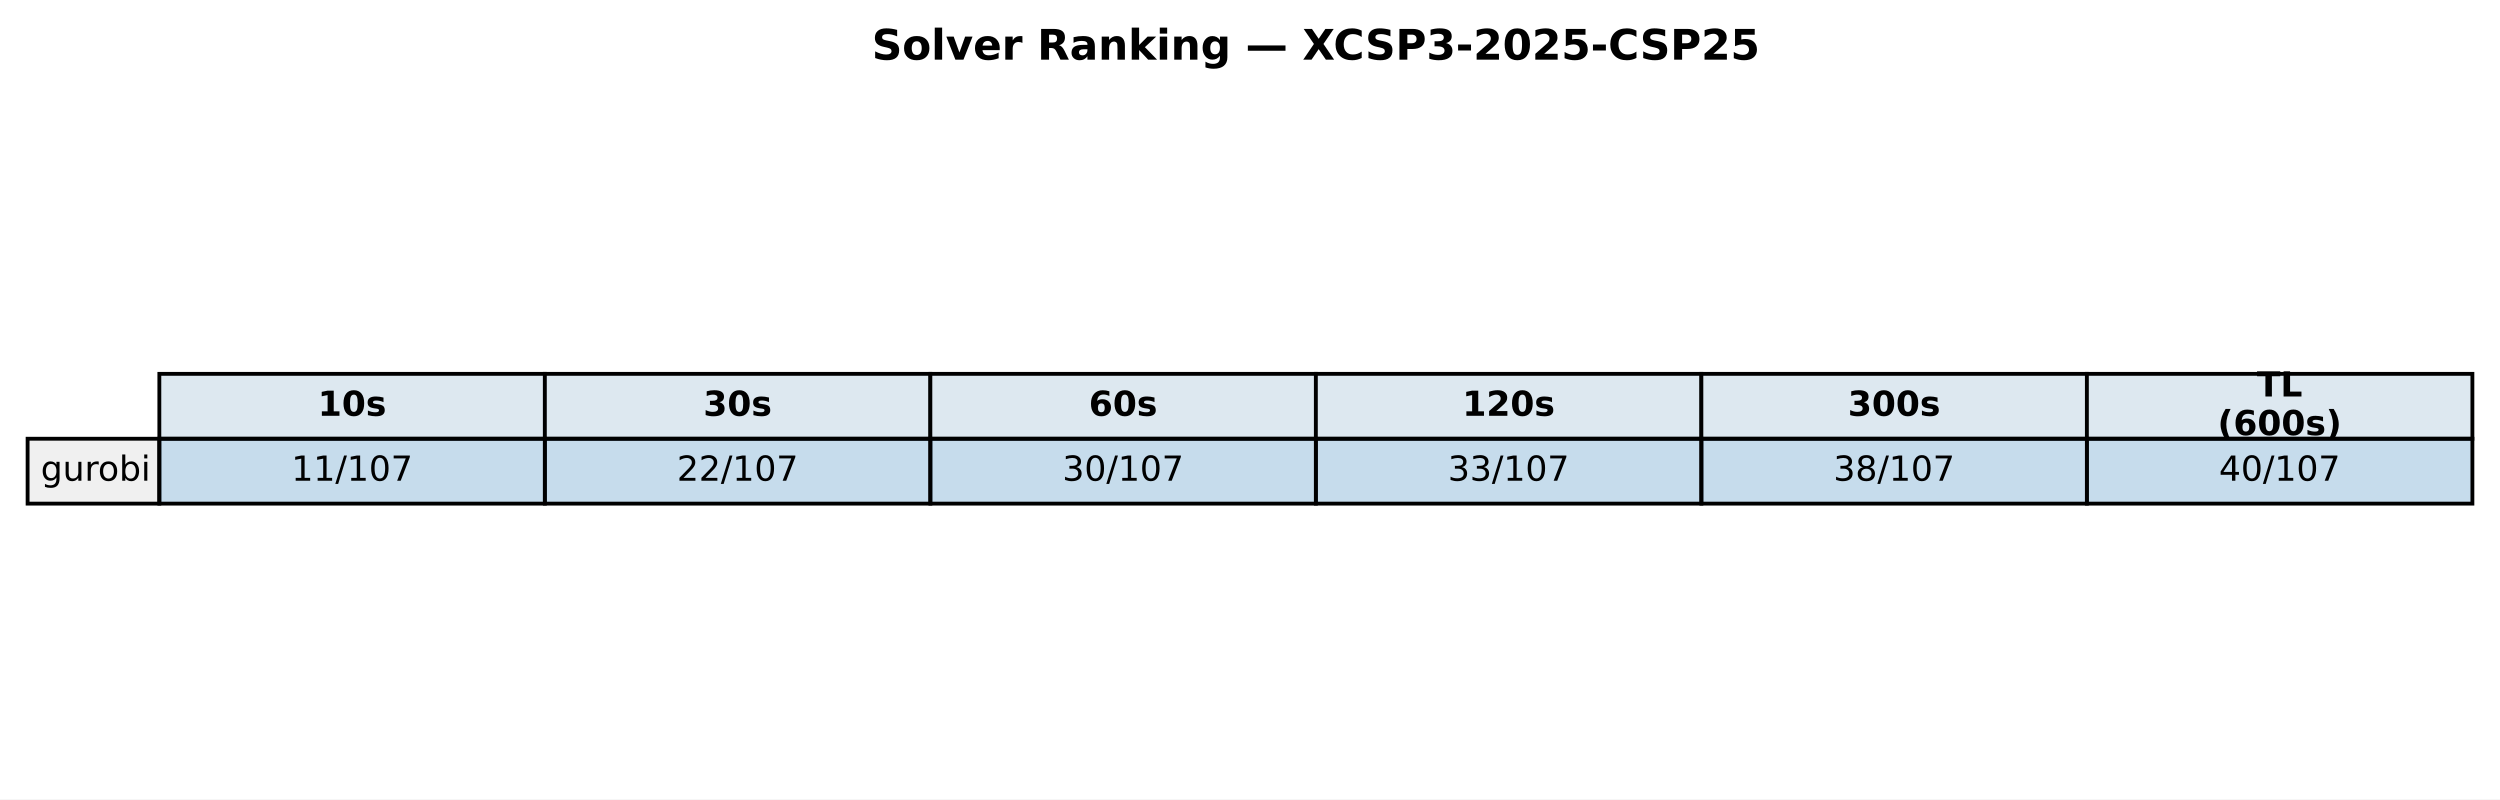
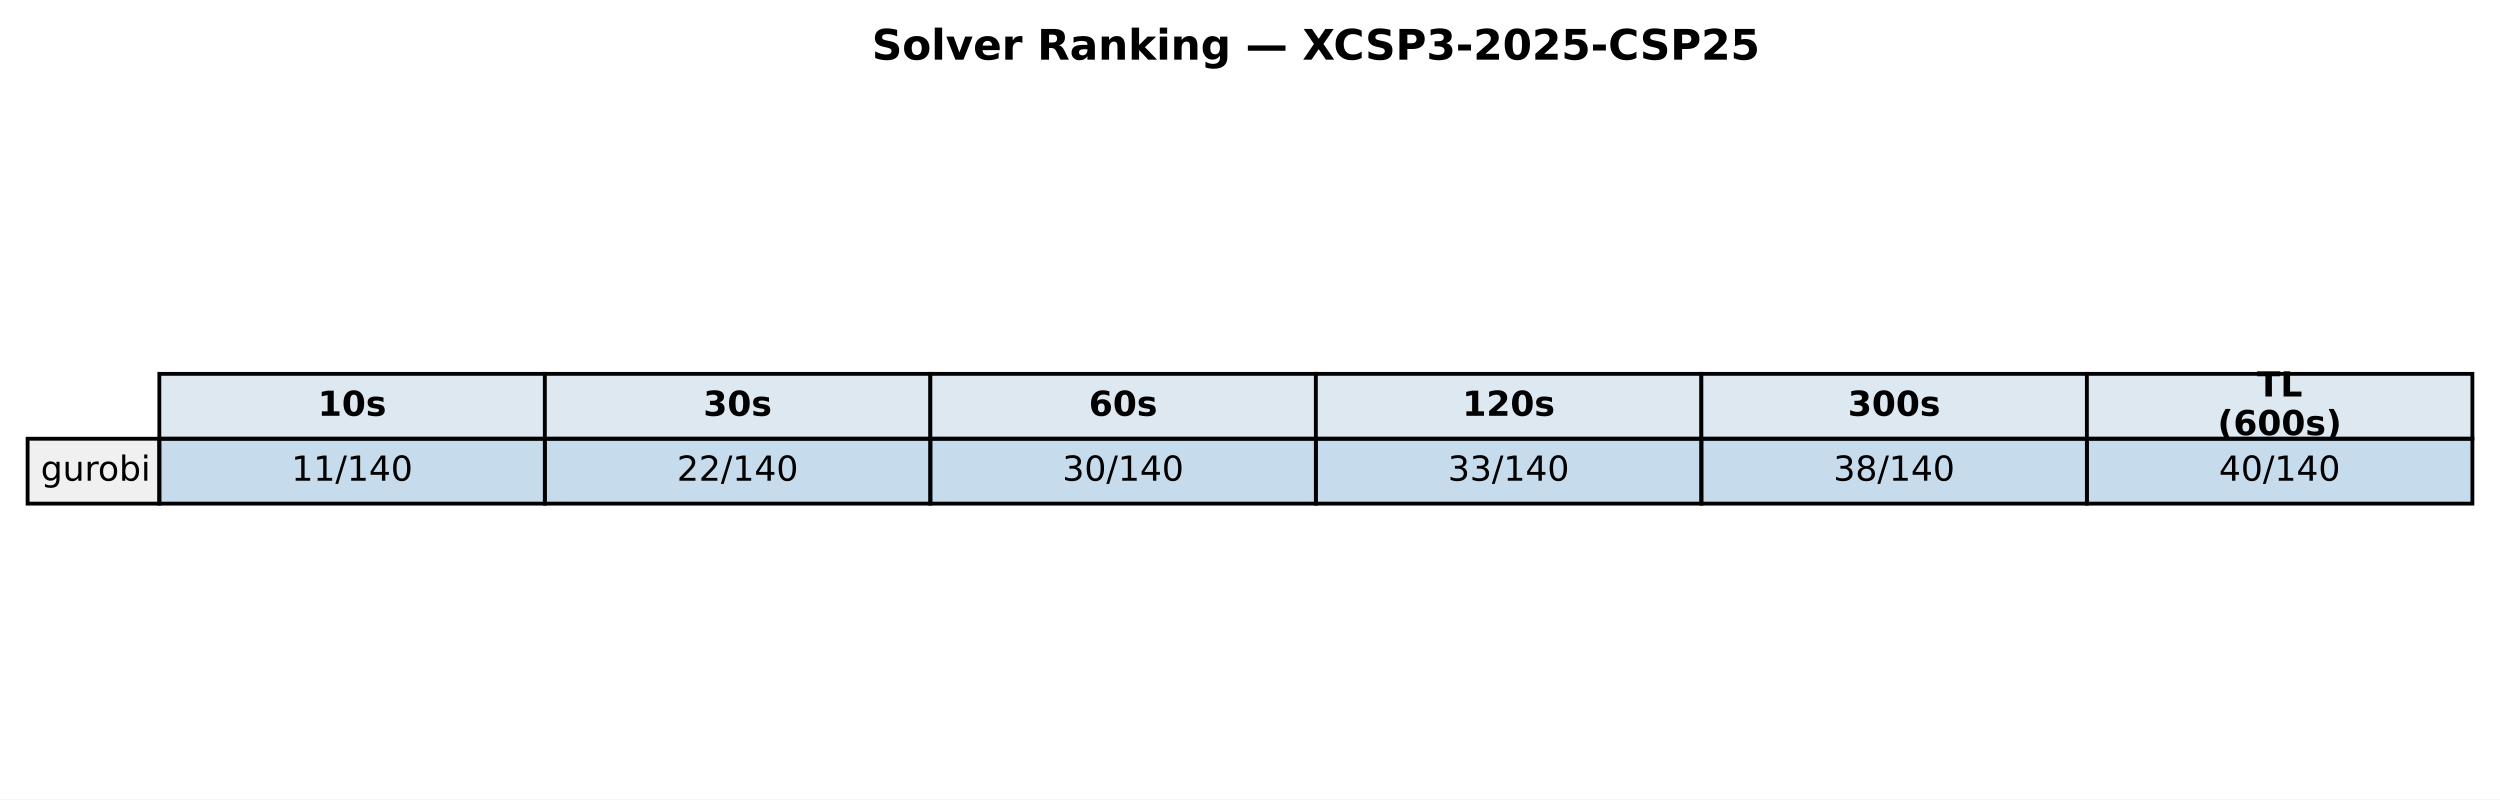
<svg xmlns="http://www.w3.org/2000/svg" xmlns:xlink="http://www.w3.org/1999/xlink" width="652.088pt" height="208.518pt" viewBox="0 0 652.088 208.518" version="1.1">
  <defs>
    <style type="text/css">*{stroke-linejoin: round; stroke-linecap: butt}</style>
  </defs>
  <g id="figure_1">
    <g id="patch_1">
      <path d="M 0 208.518  L 652.088 208.518  L 652.088 0  L 0 0  z " style="fill: #ffffff" />
    </g>
    <g id="axes_1">
      <g id="table_1">
        <g id="patch_2">
          <path d="M 41.563 114.438  L 142.117 114.438  L 142.117 97.514  L 41.563 97.514  z " style="fill: #dde8f0; stroke: #000000; stroke-linejoin: miter" />
        </g>
        <g id="text_1">
          <g transform="translate(82.89948 108.4594) scale(0.09 -0.09)">
            <defs>
              <path id="DejaVuSans-Bold-31" d="M 750 831  L 1813 831  L 1813 3847  L 722 3622  L 722 4441  L 1806 4666  L 2950 4666  L 2950 831  L 4013 831  L 4013 0  L 750 0  L 750 831  z " transform="scale(0.015625)" />
              <path id="DejaVuSans-Bold-30" d="M 2944 2338  Q 2944 3213 2780 3570  Q 2616 3928 2228 3928  Q 1841 3928 1675 3570  Q 1509 3213 1509 2338  Q 1509 1453 1675 1090  Q 1841 728 2228 728  Q 2613 728 2778 1090  Q 2944 1453 2944 2338  z M 4147 2328  Q 4147 1169 3647 539  Q 3147 -91 2228 -91  Q 1306 -91 806 539  Q 306 1169 306 2328  Q 306 3491 806 4120  Q 1306 4750 2228 4750  Q 3147 4750 3647 4120  Q 4147 3491 4147 2328  z " transform="scale(0.015625)" />
              <path id="DejaVuSans-Bold-73" d="M 3272 3391  L 3272 2541  Q 2913 2691 2578 2766  Q 2244 2841 1947 2841  Q 1628 2841 1473 2761  Q 1319 2681 1319 2516  Q 1319 2381 1436 2309  Q 1553 2238 1856 2203  L 2053 2175  Q 2913 2066 3209 1816  Q 3506 1566 3506 1031  Q 3506 472 3093 190  Q 2681 -91 1863 -91  Q 1516 -91 1145 -36  Q 775 19 384 128  L 384 978  Q 719 816 1070 734  Q 1422 653 1784 653  Q 2113 653 2278 743  Q 2444 834 2444 1013  Q 2444 1163 2330 1236  Q 2216 1309 1875 1350  L 1678 1375  Q 931 1469 631 1722  Q 331 1975 331 2491  Q 331 3047 712 3315  Q 1094 3584 1881 3584  Q 2191 3584 2531 3537  Q 2872 3491 3272 3391  z " transform="scale(0.015625)" />
            </defs>
            <use xlink:href="#DejaVuSans-Bold-31" />
            <use xlink:href="#DejaVuSans-Bold-30" transform="translate(69.58008 0)" />
            <use xlink:href="#DejaVuSans-Bold-73" transform="translate(139.1602 0)" />
          </g>
        </g>
        <g id="patch_3">
          <path d="M 142.117 114.438  L 242.671 114.438  L 242.671 97.514  L 142.117 97.514  z " style="fill: #dde8f0; stroke: #000000; stroke-linejoin: miter" />
        </g>
        <g id="text_2">
          <g transform="translate(183.4538 108.4594) scale(0.09 -0.09)">
            <defs>
              <path id="DejaVuSans-Bold-33" d="M 2981 2516  Q 3453 2394 3698 2092  Q 3944 1791 3944 1325  Q 3944 631 3412 270  Q 2881 -91 1863 -91  Q 1503 -91 1142 -33  Q 781 25 428 141  L 428 1069  Q 766 900 1098 814  Q 1431 728 1753 728  Q 2231 728 2486 893  Q 2741 1059 2741 1369  Q 2741 1688 2480 1852  Q 2219 2016 1709 2016  L 1228 2016  L 1228 2791  L 1734 2791  Q 2188 2791 2409 2933  Q 2631 3075 2631 3366  Q 2631 3634 2415 3781  Q 2200 3928 1806 3928  Q 1516 3928 1219 3862  Q 922 3797 628 3669  L 628 4550  Q 984 4650 1334 4700  Q 1684 4750 2022 4750  Q 2931 4750 3382 4451  Q 3834 4153 3834 3553  Q 3834 3144 3618 2883  Q 3403 2622 2981 2516  z " transform="scale(0.015625)" />
            </defs>
            <use xlink:href="#DejaVuSans-Bold-33" />
            <use xlink:href="#DejaVuSans-Bold-30" transform="translate(69.58008 0)" />
            <use xlink:href="#DejaVuSans-Bold-73" transform="translate(139.1602 0)" />
          </g>
        </g>
        <g id="patch_4">
          <path d="M 242.671 114.438  L 343.225 114.438  L 343.225 97.514  L 242.671 97.514  z " style="fill: #dde8f0; stroke: #000000; stroke-linejoin: miter" />
        </g>
        <g id="text_3">
          <g transform="translate(284.0081 108.4594) scale(0.09 -0.09)">
            <defs>
              <path id="DejaVuSans-Bold-36" d="M 2316 2303  Q 2000 2303 1842 2098  Q 1684 1894 1684 1484  Q 1684 1075 1842 870  Q 2000 666 2316 666  Q 2634 666 2792 870  Q 2950 1075 2950 1484  Q 2950 1894 2792 2098  Q 2634 2303 2316 2303  z M 3803 4544  L 3803 3681  Q 3506 3822 3243 3889  Q 2981 3956 2731 3956  Q 2194 3956 1894 3657  Q 1594 3359 1544 2772  Q 1750 2925 1990 3001  Q 2231 3078 2516 3078  Q 3231 3078 3670 2659  Q 4109 2241 4109 1563  Q 4109 813 3618 361  Q 3128 -91 2303 -91  Q 1394 -91 895 523  Q 397 1138 397 2266  Q 397 3422 980 4083  Q 1563 4744 2578 4744  Q 2900 4744 3203 4694  Q 3506 4644 3803 4544  z " transform="scale(0.015625)" />
            </defs>
            <use xlink:href="#DejaVuSans-Bold-36" />
            <use xlink:href="#DejaVuSans-Bold-30" transform="translate(69.58008 0)" />
            <use xlink:href="#DejaVuSans-Bold-73" transform="translate(139.1602 0)" />
          </g>
        </g>
        <g id="patch_5">
          <path d="M 343.225 114.438  L 443.78 114.438  L 443.78 97.514  L 343.225 97.514  z " style="fill: #dde8f0; stroke: #000000; stroke-linejoin: miter" />
        </g>
        <g id="text_4">
          <g transform="translate(381.4314 108.4594) scale(0.09 -0.09)">
            <defs>
              <path id="DejaVuSans-Bold-32" d="M 1844 884  L 3897 884  L 3897 0  L 506 0  L 506 884  L 2209 2388  Q 2438 2594 2547 2791  Q 2656 2988 2656 3200  Q 2656 3528 2436 3728  Q 2216 3928 1850 3928  Q 1569 3928 1234 3808  Q 900 3688 519 3450  L 519 4475  Q 925 4609 1322 4679  Q 1719 4750 2100 4750  Q 2938 4750 3402 4381  Q 3866 4013 3866 3353  Q 3866 2972 3669 2642  Q 3472 2313 2841 1759  L 1844 884  z " transform="scale(0.015625)" />
            </defs>
            <use xlink:href="#DejaVuSans-Bold-31" />
            <use xlink:href="#DejaVuSans-Bold-32" transform="translate(69.58008 0)" />
            <use xlink:href="#DejaVuSans-Bold-30" transform="translate(139.1602 0)" />
            <use xlink:href="#DejaVuSans-Bold-73" transform="translate(208.7402 0)" />
          </g>
        </g>
        <g id="patch_6">
          <path d="M 443.78 114.438  L 544.334 114.438  L 544.334 97.514  L 443.78 97.514  z " style="fill: #dde8f0; stroke: #000000; stroke-linejoin: miter" />
        </g>
        <g id="text_5">
          <g transform="translate(481.9857 108.4594) scale(0.09 -0.09)">
            <use xlink:href="#DejaVuSans-Bold-33" />
            <use xlink:href="#DejaVuSans-Bold-30" transform="translate(69.58008 0)" />
            <use xlink:href="#DejaVuSans-Bold-30" transform="translate(139.1602 0)" />
            <use xlink:href="#DejaVuSans-Bold-73" transform="translate(208.7402 0)" />
          </g>
        </g>
        <g id="patch_7">
          <path d="M 544.334 114.438  L 644.888 114.438  L 644.888 97.514  L 544.334 97.514  z " style="fill: #dde8f0; stroke: #000000; stroke-linejoin: miter" />
        </g>
        <g id="text_6">
          <g transform="translate(588.674 103.4204) scale(0.09 -0.09)">
            <defs>
              <path id="DejaVuSans-Bold-54" d="M 31 4666  L 4331 4666  L 4331 3756  L 2784 3756  L 2784 0  L 1581 0  L 1581 3756  L 31 3756  L 31 4666  z " transform="scale(0.015625)" />
              <path id="DejaVuSans-Bold-4c" d="M 588 4666  L 1791 4666  L 1791 909  L 3903 909  L 3903 0  L 588 0  L 588 4666  z " transform="scale(0.015625)" />
            </defs>
            <use xlink:href="#DejaVuSans-Bold-54" />
            <use xlink:href="#DejaVuSans-Bold-4c" transform="translate(68.21289 0)" />
          </g>
          <g transform="translate(578.4267 113.4984) scale(0.09 -0.09)">
            <defs>
              <path id="DejaVuSans-Bold-28" d="M 2413 -844  L 1484 -844  Q 1006 -72 778 623  Q 550 1319 550 2003  Q 550 2688 779 3389  Q 1009 4091 1484 4856  L 2413 4856  Q 2013 4116 1813 3408  Q 1613 2700 1613 2009  Q 1613 1319 1811 609  Q 2009 -100 2413 -844  z " transform="scale(0.015625)" />
              <path id="DejaVuSans-Bold-29" d="M 513 -844  Q 913 -100 1113 609  Q 1313 1319 1313 2009  Q 1313 2700 1113 3408  Q 913 4116 513 4856  L 1441 4856  Q 1916 4091 2145 3389  Q 2375 2688 2375 2003  Q 2375 1319 2147 623  Q 1919 -72 1441 -844  L 513 -844  z " transform="scale(0.015625)" />
            </defs>
            <use xlink:href="#DejaVuSans-Bold-28" />
            <use xlink:href="#DejaVuSans-Bold-36" transform="translate(45.70312 0)" />
            <use xlink:href="#DejaVuSans-Bold-30" transform="translate(115.2832 0)" />
            <use xlink:href="#DejaVuSans-Bold-30" transform="translate(184.8633 0)" />
            <use xlink:href="#DejaVuSans-Bold-73" transform="translate(254.4434 0)" />
            <use xlink:href="#DejaVuSans-Bold-29" transform="translate(313.9648 0)" />
          </g>
        </g>
        <g id="patch_8">
          <path d="M 7.2 131.363  L 41.563 131.363  L 41.563 114.438  L 7.2 114.438  z " style="fill: #f0f0f0; stroke: #000000; stroke-linejoin: miter" />
        </g>
        <g id="text_7">
          <g transform="translate(10.63626 125.3841) scale(0.09 -0.09)">
            <defs>
              <path id="DejaVuSans-67" d="M 2906 1791  Q 2906 2416 2648 2759  Q 2391 3103 1925 3103  Q 1463 3103 1205 2759  Q 947 2416 947 1791  Q 947 1169 1205 825  Q 1463 481 1925 481  Q 2391 481 2648 825  Q 2906 1169 2906 1791  z M 3481 434  Q 3481 -459 3084 -895  Q 2688 -1331 1869 -1331  Q 1566 -1331 1297 -1286  Q 1028 -1241 775 -1147  L 775 -588  Q 1028 -725 1275 -790  Q 1522 -856 1778 -856  Q 2344 -856 2625 -561  Q 2906 -266 2906 331  L 2906 616  Q 2728 306 2450 153  Q 2172 0 1784 0  Q 1141 0 747 490  Q 353 981 353 1791  Q 353 2603 747 3093  Q 1141 3584 1784 3584  Q 2172 3584 2450 3431  Q 2728 3278 2906 2969  L 2906 3500  L 3481 3500  L 3481 434  z " transform="scale(0.015625)" />
              <path id="DejaVuSans-75" d="M 544 1381  L 544 3500  L 1119 3500  L 1119 1403  Q 1119 906 1312 657  Q 1506 409 1894 409  Q 2359 409 2629 706  Q 2900 1003 2900 1516  L 2900 3500  L 3475 3500  L 3475 0  L 2900 0  L 2900 538  Q 2691 219 2414 64  Q 2138 -91 1772 -91  Q 1169 -91 856 284  Q 544 659 544 1381  z M 1991 3584  L 1991 3584  z " transform="scale(0.015625)" />
              <path id="DejaVuSans-72" d="M 2631 2963  Q 2534 3019 2420 3045  Q 2306 3072 2169 3072  Q 1681 3072 1420 2755  Q 1159 2438 1159 1844  L 1159 0  L 581 0  L 581 3500  L 1159 3500  L 1159 2956  Q 1341 3275 1631 3429  Q 1922 3584 2338 3584  Q 2397 3584 2469 3576  Q 2541 3569 2628 3553  L 2631 2963  z " transform="scale(0.015625)" />
              <path id="DejaVuSans-6f" d="M 1959 3097  Q 1497 3097 1228 2736  Q 959 2375 959 1747  Q 959 1119 1226 758  Q 1494 397 1959 397  Q 2419 397 2687 759  Q 2956 1122 2956 1747  Q 2956 2369 2687 2733  Q 2419 3097 1959 3097  z M 1959 3584  Q 2709 3584 3137 3096  Q 3566 2609 3566 1747  Q 3566 888 3137 398  Q 2709 -91 1959 -91  Q 1206 -91 779 398  Q 353 888 353 1747  Q 353 2609 779 3096  Q 1206 3584 1959 3584  z " transform="scale(0.015625)" />
              <path id="DejaVuSans-62" d="M 3116 1747  Q 3116 2381 2855 2742  Q 2594 3103 2138 3103  Q 1681 3103 1420 2742  Q 1159 2381 1159 1747  Q 1159 1113 1420 752  Q 1681 391 2138 391  Q 2594 391 2855 752  Q 3116 1113 3116 1747  z M 1159 2969  Q 1341 3281 1617 3432  Q 1894 3584 2278 3584  Q 2916 3584 3314 3078  Q 3713 2572 3713 1747  Q 3713 922 3314 415  Q 2916 -91 2278 -91  Q 1894 -91 1617 61  Q 1341 213 1159 525  L 1159 0  L 581 0  L 581 4863  L 1159 4863  L 1159 2969  z " transform="scale(0.015625)" />
              <path id="DejaVuSans-69" d="M 603 3500  L 1178 3500  L 1178 0  L 603 0  L 603 3500  z M 603 4863  L 1178 4863  L 1178 4134  L 603 4134  L 603 4863  z " transform="scale(0.015625)" />
            </defs>
            <use xlink:href="#DejaVuSans-67" />
            <use xlink:href="#DejaVuSans-75" transform="translate(63.47656 0)" />
            <use xlink:href="#DejaVuSans-72" transform="translate(126.8555 0)" />
            <use xlink:href="#DejaVuSans-6f" transform="translate(165.7188 0)" />
            <use xlink:href="#DejaVuSans-62" transform="translate(226.9004 0)" />
            <use xlink:href="#DejaVuSans-69" transform="translate(290.377 0)" />
          </g>
        </g>
        <g id="patch_9">
          <path d="M 41.563 131.363  L 142.117 131.363  L 142.117 114.438  L 41.563 114.438  z " style="fill: #1f77b4; fill-opacity: 0.25; stroke: #000000; stroke-linejoin: miter" />
        </g>
        <g id="text_8">
          <g transform="translate(76.00815 125.3841) scale(0.09 -0.09)">
            <defs>
              <path id="DejaVuSans-31" d="M 794 531  L 1825 531  L 1825 4091  L 703 3866  L 703 4441  L 1819 4666  L 2450 4666  L 2450 531  L 3481 531  L 3481 0  L 794 0  L 794 531  z " transform="scale(0.015625)" />
              <path id="DejaVuSans-2f" d="M 1625 4666  L 2156 4666  L 531 -594  L 0 -594  L 1625 4666  z " transform="scale(0.015625)" />
+               <path id="DejaVuSans-34" d="M 2419 4116  L 825 1625  L 2419 1625  L 2419 4116  z M 2253 4666  L 3047 4666  L 3047 1625  L 3713 1625  L 3713 1100  L 3047 1100  L 3047 0  L 2419 0  L 2419 1100  L 313 1100  L 313 1709  L 2253 4666  z " transform="scale(0.015625)" />
              <path id="DejaVuSans-30" d="M 2034 4250  Q 1547 4250 1301 3770  Q 1056 3291 1056 2328  Q 1056 1369 1301 889  Q 1547 409 2034 409  Q 2525 409 2770 889  Q 3016 1369 3016 2328  Q 3016 3291 2770 3770  Q 2525 4250 2034 4250  z M 2034 4750  Q 2819 4750 3233 4129  Q 3647 3509 3647 2328  Q 3647 1150 3233 529  Q 2819 -91 2034 -91  Q 1250 -91 836 529  Q 422 1150 422 2328  Q 422 3509 836 4129  Q 1250 4750 2034 4750  z " transform="scale(0.015625)" />
-               <path id="DejaVuSans-37" d="M 525 4666  L 3525 4666  L 3525 4397  L 1831 0  L 1172 0  L 2766 4134  L 525 4134  L 525 4666  z " transform="scale(0.015625)" />
            </defs>
            <use xlink:href="#DejaVuSans-31" />
            <use xlink:href="#DejaVuSans-31" transform="translate(63.62305 0)" />
            <use xlink:href="#DejaVuSans-2f" transform="translate(127.2461 0)" />
            <use xlink:href="#DejaVuSans-31" transform="translate(160.9375 0)" />
-             <use xlink:href="#DejaVuSans-30" transform="translate(224.5605 0)" />
-             <use xlink:href="#DejaVuSans-37" transform="translate(288.1836 0)" />
+             <use xlink:href="#DejaVuSans-34" transform="translate(224.5605 0)" />
+             <use xlink:href="#DejaVuSans-30" transform="translate(288.1836 0)" />
          </g>
        </g>
        <g id="patch_10">
          <path d="M 142.117 131.363  L 242.671 131.363  L 242.671 114.438  L 142.117 114.438  z " style="fill: #1f77b4; fill-opacity: 0.25; stroke: #000000; stroke-linejoin: miter" />
        </g>
        <g id="text_9">
          <g transform="translate(176.5625 125.3841) scale(0.09 -0.09)">
            <defs>
              <path id="DejaVuSans-32" d="M 1228 531  L 3431 531  L 3431 0  L 469 0  L 469 531  Q 828 903 1448 1529  Q 2069 2156 2228 2338  Q 2531 2678 2651 2914  Q 2772 3150 2772 3378  Q 2772 3750 2511 3984  Q 2250 4219 1831 4219  Q 1534 4219 1204 4116  Q 875 4013 500 3803  L 500 4441  Q 881 4594 1212 4672  Q 1544 4750 1819 4750  Q 2544 4750 2975 4387  Q 3406 4025 3406 3419  Q 3406 3131 3298 2873  Q 3191 2616 2906 2266  Q 2828 2175 2409 1742  Q 1991 1309 1228 531  z " transform="scale(0.015625)" />
            </defs>
            <use xlink:href="#DejaVuSans-32" />
            <use xlink:href="#DejaVuSans-32" transform="translate(63.62305 0)" />
            <use xlink:href="#DejaVuSans-2f" transform="translate(127.2461 0)" />
            <use xlink:href="#DejaVuSans-31" transform="translate(160.9375 0)" />
-             <use xlink:href="#DejaVuSans-30" transform="translate(224.5605 0)" />
-             <use xlink:href="#DejaVuSans-37" transform="translate(288.1836 0)" />
+             <use xlink:href="#DejaVuSans-34" transform="translate(224.5605 0)" />
+             <use xlink:href="#DejaVuSans-30" transform="translate(288.1836 0)" />
          </g>
        </g>
        <g id="patch_11">
          <path d="M 242.671 131.363  L 343.225 131.363  L 343.225 114.438  L 242.671 114.438  z " style="fill: #1f77b4; fill-opacity: 0.25; stroke: #000000; stroke-linejoin: miter" />
        </g>
        <g id="text_10">
          <g transform="translate(277.1168 125.3841) scale(0.09 -0.09)">
            <defs>
              <path id="DejaVuSans-33" d="M 2597 2516  Q 3050 2419 3304 2112  Q 3559 1806 3559 1356  Q 3559 666 3084 287  Q 2609 -91 1734 -91  Q 1441 -91 1130 -33  Q 819 25 488 141  L 488 750  Q 750 597 1062 519  Q 1375 441 1716 441  Q 2309 441 2620 675  Q 2931 909 2931 1356  Q 2931 1769 2642 2001  Q 2353 2234 1838 2234  L 1294 2234  L 1294 2753  L 1863 2753  Q 2328 2753 2575 2939  Q 2822 3125 2822 3475  Q 2822 3834 2567 4026  Q 2313 4219 1838 4219  Q 1578 4219 1281 4162  Q 984 4106 628 3988  L 628 4550  Q 988 4650 1302 4700  Q 1616 4750 1894 4750  Q 2613 4750 3031 4423  Q 3450 4097 3450 3541  Q 3450 3153 3228 2886  Q 3006 2619 2597 2516  z " transform="scale(0.015625)" />
            </defs>
            <use xlink:href="#DejaVuSans-33" />
            <use xlink:href="#DejaVuSans-30" transform="translate(63.62305 0)" />
            <use xlink:href="#DejaVuSans-2f" transform="translate(127.2461 0)" />
            <use xlink:href="#DejaVuSans-31" transform="translate(160.9375 0)" />
-             <use xlink:href="#DejaVuSans-30" transform="translate(224.5605 0)" />
-             <use xlink:href="#DejaVuSans-37" transform="translate(288.1836 0)" />
+             <use xlink:href="#DejaVuSans-34" transform="translate(224.5605 0)" />
+             <use xlink:href="#DejaVuSans-30" transform="translate(288.1836 0)" />
          </g>
        </g>
        <g id="patch_12">
          <path d="M 343.225 131.363  L 443.78 131.363  L 443.78 114.438  L 343.225 114.438  z " style="fill: #1f77b4; fill-opacity: 0.25; stroke: #000000; stroke-linejoin: miter" />
        </g>
        <g id="text_11">
          <g transform="translate(377.671 125.3841) scale(0.09 -0.09)">
            <use xlink:href="#DejaVuSans-33" />
            <use xlink:href="#DejaVuSans-33" transform="translate(63.62305 0)" />
            <use xlink:href="#DejaVuSans-2f" transform="translate(127.2461 0)" />
            <use xlink:href="#DejaVuSans-31" transform="translate(160.9375 0)" />
-             <use xlink:href="#DejaVuSans-30" transform="translate(224.5605 0)" />
-             <use xlink:href="#DejaVuSans-37" transform="translate(288.1836 0)" />
+             <use xlink:href="#DejaVuSans-34" transform="translate(224.5605 0)" />
+             <use xlink:href="#DejaVuSans-30" transform="translate(288.1836 0)" />
          </g>
        </g>
        <g id="patch_13">
          <path d="M 443.78 131.363  L 544.334 131.363  L 544.334 114.438  L 443.78 114.438  z " style="fill: #1f77b4; fill-opacity: 0.25; stroke: #000000; stroke-linejoin: miter" />
        </g>
        <g id="text_12">
          <g transform="translate(478.2253 125.3841) scale(0.09 -0.09)">
            <defs>
              <path id="DejaVuSans-38" d="M 2034 2216  Q 1584 2216 1326 1975  Q 1069 1734 1069 1313  Q 1069 891 1326 650  Q 1584 409 2034 409  Q 2484 409 2743 651  Q 3003 894 3003 1313  Q 3003 1734 2745 1975  Q 2488 2216 2034 2216  z M 1403 2484  Q 997 2584 770 2862  Q 544 3141 544 3541  Q 544 4100 942 4425  Q 1341 4750 2034 4750  Q 2731 4750 3128 4425  Q 3525 4100 3525 3541  Q 3525 3141 3298 2862  Q 3072 2584 2669 2484  Q 3125 2378 3379 2068  Q 3634 1759 3634 1313  Q 3634 634 3220 271  Q 2806 -91 2034 -91  Q 1263 -91 848 271  Q 434 634 434 1313  Q 434 1759 690 2068  Q 947 2378 1403 2484  z M 1172 3481  Q 1172 3119 1398 2916  Q 1625 2713 2034 2713  Q 2441 2713 2670 2916  Q 2900 3119 2900 3481  Q 2900 3844 2670 4047  Q 2441 4250 2034 4250  Q 1625 4250 1398 4047  Q 1172 3844 1172 3481  z " transform="scale(0.015625)" />
            </defs>
            <use xlink:href="#DejaVuSans-33" />
            <use xlink:href="#DejaVuSans-38" transform="translate(63.62305 0)" />
            <use xlink:href="#DejaVuSans-2f" transform="translate(127.2461 0)" />
            <use xlink:href="#DejaVuSans-31" transform="translate(160.9375 0)" />
-             <use xlink:href="#DejaVuSans-30" transform="translate(224.5605 0)" />
-             <use xlink:href="#DejaVuSans-37" transform="translate(288.1836 0)" />
+             <use xlink:href="#DejaVuSans-34" transform="translate(224.5605 0)" />
+             <use xlink:href="#DejaVuSans-30" transform="translate(288.1836 0)" />
          </g>
        </g>
        <g id="patch_14">
          <path d="M 544.334 131.363  L 644.888 131.363  L 644.888 114.438  L 544.334 114.438  z " style="fill: #1f77b4; fill-opacity: 0.25; stroke: #000000; stroke-linejoin: miter" />
        </g>
        <g id="text_13">
          <g transform="translate(578.7796 125.3841) scale(0.09 -0.09)">
-             <defs>
-               <path id="DejaVuSans-34" d="M 2419 4116  L 825 1625  L 2419 1625  L 2419 4116  z M 2253 4666  L 3047 4666  L 3047 1625  L 3713 1625  L 3713 1100  L 3047 1100  L 3047 0  L 2419 0  L 2419 1100  L 313 1100  L 313 1709  L 2253 4666  z " transform="scale(0.015625)" />
-             </defs>
            <use xlink:href="#DejaVuSans-34" />
            <use xlink:href="#DejaVuSans-30" transform="translate(63.62305 0)" />
            <use xlink:href="#DejaVuSans-2f" transform="translate(127.2461 0)" />
            <use xlink:href="#DejaVuSans-31" transform="translate(160.9375 0)" />
-             <use xlink:href="#DejaVuSans-30" transform="translate(224.5605 0)" />
-             <use xlink:href="#DejaVuSans-37" transform="translate(288.1836 0)" />
+             <use xlink:href="#DejaVuSans-34" transform="translate(224.5605 0)" />
+             <use xlink:href="#DejaVuSans-30" transform="translate(288.1836 0)" />
          </g>
        </g>
      </g>
      <g id="text_14">
        <g transform="translate(227.4144 15.55828) scale(0.11 -0.11)">
          <defs>
            <path id="DejaVuSans-Bold-53" d="M 3834 4519  L 3834 3531  Q 3450 3703 3084 3790  Q 2719 3878 2394 3878  Q 1963 3878 1756 3759  Q 1550 3641 1550 3391  Q 1550 3203 1689 3098  Q 1828 2994 2194 2919  L 2706 2816  Q 3484 2659 3812 2340  Q 4141 2022 4141 1434  Q 4141 663 3683 286  Q 3225 -91 2284 -91  Q 1841 -91 1394 -6  Q 947 78 500 244  L 500 1259  Q 947 1022 1364 901  Q 1781 781 2169 781  Q 2563 781 2772 912  Q 2981 1044 2981 1288  Q 2981 1506 2839 1625  Q 2697 1744 2272 1838  L 1806 1941  Q 1106 2091 782 2419  Q 459 2747 459 3303  Q 459 4000 909 4375  Q 1359 4750 2203 4750  Q 2588 4750 2994 4692  Q 3400 4634 3834 4519  z " transform="scale(0.015625)" />
            <path id="DejaVuSans-Bold-6f" d="M 2203 2784  Q 1831 2784 1636 2517  Q 1441 2250 1441 1747  Q 1441 1244 1636 976  Q 1831 709 2203 709  Q 2569 709 2762 976  Q 2956 1244 2956 1747  Q 2956 2250 2762 2517  Q 2569 2784 2203 2784  z M 2203 3584  Q 3106 3584 3614 3096  Q 4122 2609 4122 1747  Q 4122 884 3614 396  Q 3106 -91 2203 -91  Q 1297 -91 786 396  Q 275 884 275 1747  Q 275 2609 786 3096  Q 1297 3584 2203 3584  z " transform="scale(0.015625)" />
            <path id="DejaVuSans-Bold-6c" d="M 538 4863  L 1656 4863  L 1656 0  L 538 0  L 538 4863  z " transform="scale(0.015625)" />
            <path id="DejaVuSans-Bold-76" d="M 97 3500  L 1216 3500  L 2088 1081  L 2956 3500  L 4078 3500  L 2700 0  L 1472 0  L 97 3500  z " transform="scale(0.015625)" />
            <path id="DejaVuSans-Bold-65" d="M 4031 1759  L 4031 1441  L 1416 1441  Q 1456 1047 1700 850  Q 1944 653 2381 653  Q 2734 653 3104 758  Q 3475 863 3866 1075  L 3866 213  Q 3469 63 3072 -14  Q 2675 -91 2278 -91  Q 1328 -91 801 392  Q 275 875 275 1747  Q 275 2603 792 3093  Q 1309 3584 2216 3584  Q 3041 3584 3536 3087  Q 4031 2591 4031 1759  z M 2881 2131  Q 2881 2450 2695 2645  Q 2509 2841 2209 2841  Q 1884 2841 1681 2658  Q 1478 2475 1428 2131  L 2881 2131  z " transform="scale(0.015625)" />
            <path id="DejaVuSans-Bold-72" d="M 3138 2547  Q 2991 2616 2845 2648  Q 2700 2681 2553 2681  Q 2122 2681 1889 2404  Q 1656 2128 1656 1613  L 1656 0  L 538 0  L 538 3500  L 1656 3500  L 1656 2925  Q 1872 3269 2151 3426  Q 2431 3584 2822 3584  Q 2878 3584 2943 3579  Q 3009 3575 3134 3559  L 3138 2547  z " transform="scale(0.015625)" />
            <path id="DejaVuSans-Bold-20" transform="scale(0.015625)" />
            <path id="DejaVuSans-Bold-52" d="M 2297 2597  Q 2675 2597 2839 2737  Q 3003 2878 3003 3200  Q 3003 3519 2839 3656  Q 2675 3794 2297 3794  L 1791 3794  L 1791 2597  L 2297 2597  z M 1791 1766  L 1791 0  L 588 0  L 588 4666  L 2425 4666  Q 3347 4666 3776 4356  Q 4206 4047 4206 3378  Q 4206 2916 3982 2619  Q 3759 2322 3309 2181  Q 3556 2125 3751 1926  Q 3947 1728 4147 1325  L 4800 0  L 3519 0  L 2950 1159  Q 2778 1509 2601 1637  Q 2425 1766 2131 1766  L 1791 1766  z " transform="scale(0.015625)" />
            <path id="DejaVuSans-Bold-61" d="M 2106 1575  Q 1756 1575 1579 1456  Q 1403 1338 1403 1106  Q 1403 894 1545 773  Q 1688 653 1941 653  Q 2256 653 2472 879  Q 2688 1106 2688 1447  L 2688 1575  L 2106 1575  z M 3816 1997  L 3816 0  L 2688 0  L 2688 519  Q 2463 200 2181 54  Q 1900 -91 1497 -91  Q 953 -91 614 226  Q 275 544 275 1050  Q 275 1666 698 1953  Q 1122 2241 2028 2241  L 2688 2241  L 2688 2328  Q 2688 2594 2478 2717  Q 2269 2841 1825 2841  Q 1466 2841 1156 2769  Q 847 2697 581 2553  L 581 3406  Q 941 3494 1303 3539  Q 1666 3584 2028 3584  Q 2975 3584 3395 3211  Q 3816 2838 3816 1997  z " transform="scale(0.015625)" />
            <path id="DejaVuSans-Bold-6e" d="M 4056 2131  L 4056 0  L 2931 0  L 2931 347  L 2931 1631  Q 2931 2084 2911 2256  Q 2891 2428 2841 2509  Q 2775 2619 2662 2680  Q 2550 2741 2406 2741  Q 2056 2741 1856 2470  Q 1656 2200 1656 1722  L 1656 0  L 538 0  L 538 3500  L 1656 3500  L 1656 2988  Q 1909 3294 2193 3439  Q 2478 3584 2822 3584  Q 3428 3584 3742 3212  Q 4056 2841 4056 2131  z " transform="scale(0.015625)" />
            <path id="DejaVuSans-Bold-6b" d="M 538 4863  L 1656 4863  L 1656 2216  L 2944 3500  L 4244 3500  L 2534 1894  L 4378 0  L 3022 0  L 1656 1459  L 1656 0  L 538 0  L 538 4863  z " transform="scale(0.015625)" />
            <path id="DejaVuSans-Bold-69" d="M 538 3500  L 1656 3500  L 1656 0  L 538 0  L 538 3500  z M 538 4863  L 1656 4863  L 1656 3950  L 538 3950  L 538 4863  z " transform="scale(0.015625)" />
            <path id="DejaVuSans-Bold-67" d="M 2919 594  Q 2688 288 2409 144  Q 2131 0 1766 0  Q 1125 0 706 504  Q 288 1009 288 1791  Q 288 2575 706 3076  Q 1125 3578 1766 3578  Q 2131 3578 2409 3434  Q 2688 3291 2919 2981  L 2919 3500  L 4044 3500  L 4044 353  Q 4044 -491 3511 -936  Q 2978 -1381 1966 -1381  Q 1638 -1381 1331 -1331  Q 1025 -1281 716 -1178  L 716 -306  Q 1009 -475 1290 -558  Q 1572 -641 1856 -641  Q 2406 -641 2662 -400  Q 2919 -159 2919 353  L 2919 594  z M 2181 2772  Q 1834 2772 1640 2515  Q 1447 2259 1447 1791  Q 1447 1309 1634 1061  Q 1822 813 2181 813  Q 2531 813 2725 1069  Q 2919 1325 2919 1791  Q 2919 2259 2725 2515  Q 2531 2772 2181 2772  z " transform="scale(0.015625)" />
            <path id="DejaVuSans-Bold-2014" d="M 344 2156  L 6056 2156  L 6056 1350  L 344 1350  L 344 2156  z " transform="scale(0.015625)" />
            <path id="DejaVuSans-Bold-58" d="M 3188 2381  L 4806 0  L 3553 0  L 2463 1594  L 1381 0  L 122 0  L 1741 2381  L 184 4666  L 1441 4666  L 2463 3163  L 3481 4666  L 4744 4666  L 3188 2381  z " transform="scale(0.015625)" />
            <path id="DejaVuSans-Bold-43" d="M 4288 256  Q 3956 84 3597 -3  Q 3238 -91 2847 -91  Q 1681 -91 1000 561  Q 319 1213 319 2328  Q 319 3447 1000 4098  Q 1681 4750 2847 4750  Q 3238 4750 3597 4662  Q 3956 4575 4288 4403  L 4288 3438  Q 3953 3666 3628 3772  Q 3303 3878 2944 3878  Q 2300 3878 1931 3465  Q 1563 3053 1563 2328  Q 1563 1606 1931 1193  Q 2300 781 2944 781  Q 3303 781 3628 887  Q 3953 994 4288 1222  L 4288 256  z " transform="scale(0.015625)" />
            <path id="DejaVuSans-Bold-50" d="M 588 4666  L 2584 4666  Q 3475 4666 3951 4270  Q 4428 3875 4428 3144  Q 4428 2409 3951 2014  Q 3475 1619 2584 1619  L 1791 1619  L 1791 0  L 588 0  L 588 4666  z M 1791 3794  L 1791 2491  L 2456 2491  Q 2806 2491 2997 2661  Q 3188 2831 3188 3144  Q 3188 3456 2997 3625  Q 2806 3794 2456 3794  L 1791 3794  z " transform="scale(0.015625)" />
            <path id="DejaVuSans-Bold-2d" d="M 347 2297  L 2309 2297  L 2309 1388  L 347 1388  L 347 2297  z " transform="scale(0.015625)" />
            <path id="DejaVuSans-Bold-35" d="M 678 4666  L 3669 4666  L 3669 3781  L 1638 3781  L 1638 3059  Q 1775 3097 1914 3117  Q 2053 3138 2203 3138  Q 3056 3138 3531 2711  Q 4006 2284 4006 1522  Q 4006 766 3489 337  Q 2972 -91 2053 -91  Q 1656 -91 1267 -14  Q 878 63 494 219  L 494 1166  Q 875 947 1217 837  Q 1559 728 1863 728  Q 2300 728 2551 942  Q 2803 1156 2803 1522  Q 2803 1891 2551 2103  Q 2300 2316 1863 2316  Q 1603 2316 1309 2248  Q 1016 2181 678 2041  L 678 4666  z " transform="scale(0.015625)" />
          </defs>
          <use xlink:href="#DejaVuSans-Bold-53" />
          <use xlink:href="#DejaVuSans-Bold-6f" transform="translate(72.02148 0)" />
          <use xlink:href="#DejaVuSans-Bold-6c" transform="translate(140.7227 0)" />
          <use xlink:href="#DejaVuSans-Bold-76" transform="translate(175 0)" />
          <use xlink:href="#DejaVuSans-Bold-65" transform="translate(240.1855 0)" />
          <use xlink:href="#DejaVuSans-Bold-72" transform="translate(308.0078 0)" />
          <use xlink:href="#DejaVuSans-Bold-20" transform="translate(357.3242 0)" />
          <use xlink:href="#DejaVuSans-Bold-52" transform="translate(392.1387 0)" />
          <use xlink:href="#DejaVuSans-Bold-61" transform="translate(469.1406 0)" />
          <use xlink:href="#DejaVuSans-Bold-6e" transform="translate(536.6211 0)" />
          <use xlink:href="#DejaVuSans-Bold-6b" transform="translate(607.8125 0)" />
          <use xlink:href="#DejaVuSans-Bold-69" transform="translate(674.3164 0)" />
          <use xlink:href="#DejaVuSans-Bold-6e" transform="translate(708.5938 0)" />
          <use xlink:href="#DejaVuSans-Bold-67" transform="translate(779.7852 0)" />
          <use xlink:href="#DejaVuSans-Bold-20" transform="translate(851.3672 0)" />
          <use xlink:href="#DejaVuSans-Bold-2014" transform="translate(886.1816 0)" />
          <use xlink:href="#DejaVuSans-Bold-20" transform="translate(986.1816 0)" />
          <use xlink:href="#DejaVuSans-Bold-58" transform="translate(1020.996 0)" />
          <use xlink:href="#DejaVuSans-Bold-43" transform="translate(1094.471 0)" />
          <use xlink:href="#DejaVuSans-Bold-53" transform="translate(1169.734 0)" />
          <use xlink:href="#DejaVuSans-Bold-50" transform="translate(1241.756 0)" />
          <use xlink:href="#DejaVuSans-Bold-33" transform="translate(1315.047 0)" />
          <use xlink:href="#DejaVuSans-Bold-2d" transform="translate(1384.627 0)" />
          <use xlink:href="#DejaVuSans-Bold-32" transform="translate(1426.131 0)" />
          <use xlink:href="#DejaVuSans-Bold-30" transform="translate(1495.711 0)" />
          <use xlink:href="#DejaVuSans-Bold-32" transform="translate(1565.291 0)" />
          <use xlink:href="#DejaVuSans-Bold-35" transform="translate(1634.871 0)" />
          <use xlink:href="#DejaVuSans-Bold-2d" transform="translate(1704.451 0)" />
          <use xlink:href="#DejaVuSans-Bold-43" transform="translate(1745.955 0)" />
          <use xlink:href="#DejaVuSans-Bold-53" transform="translate(1821.219 0)" />
          <use xlink:href="#DejaVuSans-Bold-50" transform="translate(1893.24 0)" />
          <use xlink:href="#DejaVuSans-Bold-32" transform="translate(1966.531 0)" />
          <use xlink:href="#DejaVuSans-Bold-35" transform="translate(2036.111 0)" />
        </g>
      </g>
    </g>
  </g>
</svg>
